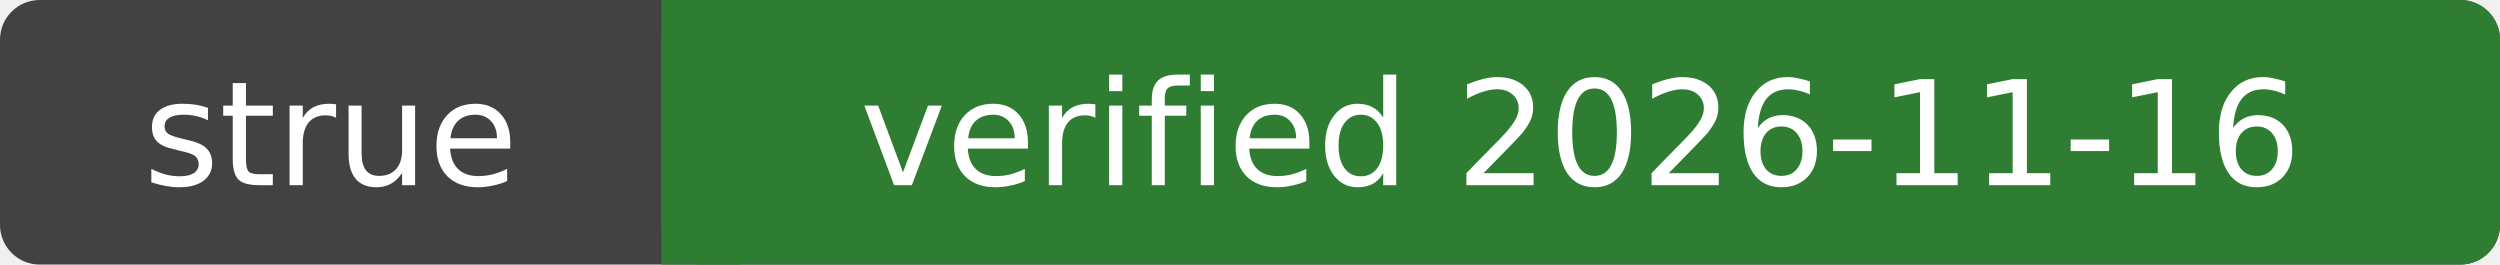
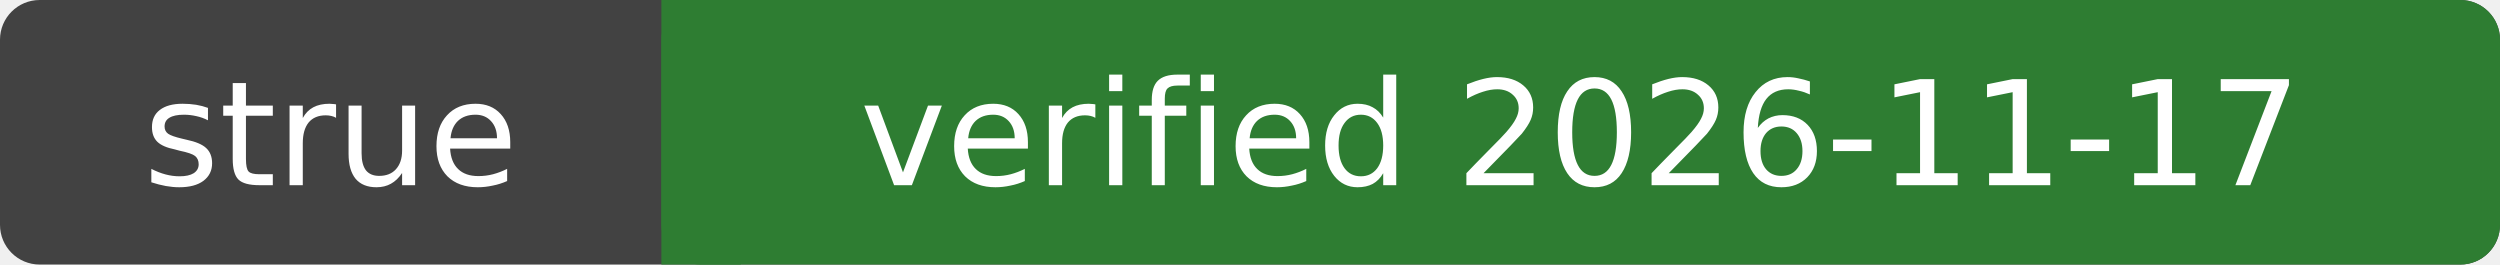
- <svg xmlns="http://www.w3.org/2000/svg" width="189" height="20" role="img" aria-label="strue: verified 2026-11-16">
+ <svg xmlns="http://www.w3.org/2000/svg" width="189" height="20" role="img" aria-label="strue: verified 2026-11-17">
  <rect width="189" height="20" rx="3" fill="#424242" />
  <rect x="50" width="139" height="20" rx="3" fill="#2e7d32" />
  <rect x="50" width="6" height="20" fill="#2e7d32" />
  <g fill="#fff" font-family="Verdana,DejaVu Sans,sans-serif" font-size="11" text-anchor="middle">
    <text x="25.0" y="14">strue</text>
-     <text x="119.5" y="14">verified 2026-11-16</text>
+     <text x="119.5" y="14">verified 2026-11-17</text>
  </g>
</svg>
